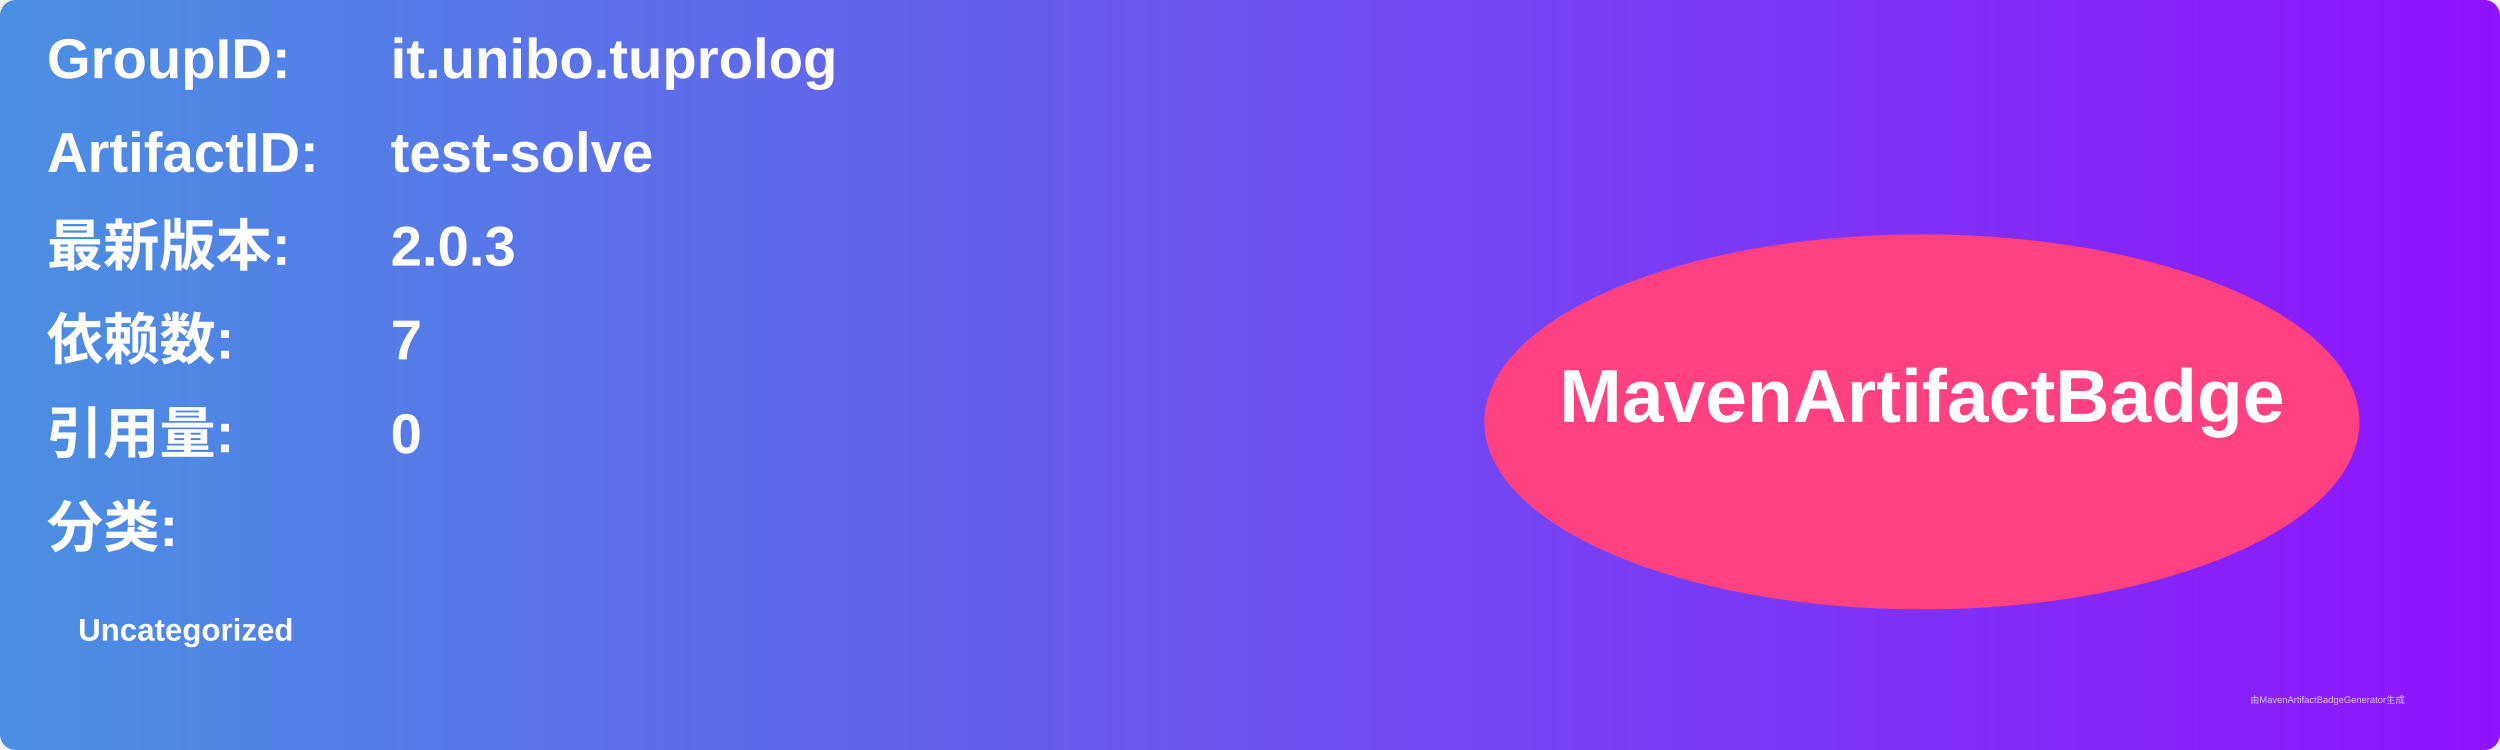
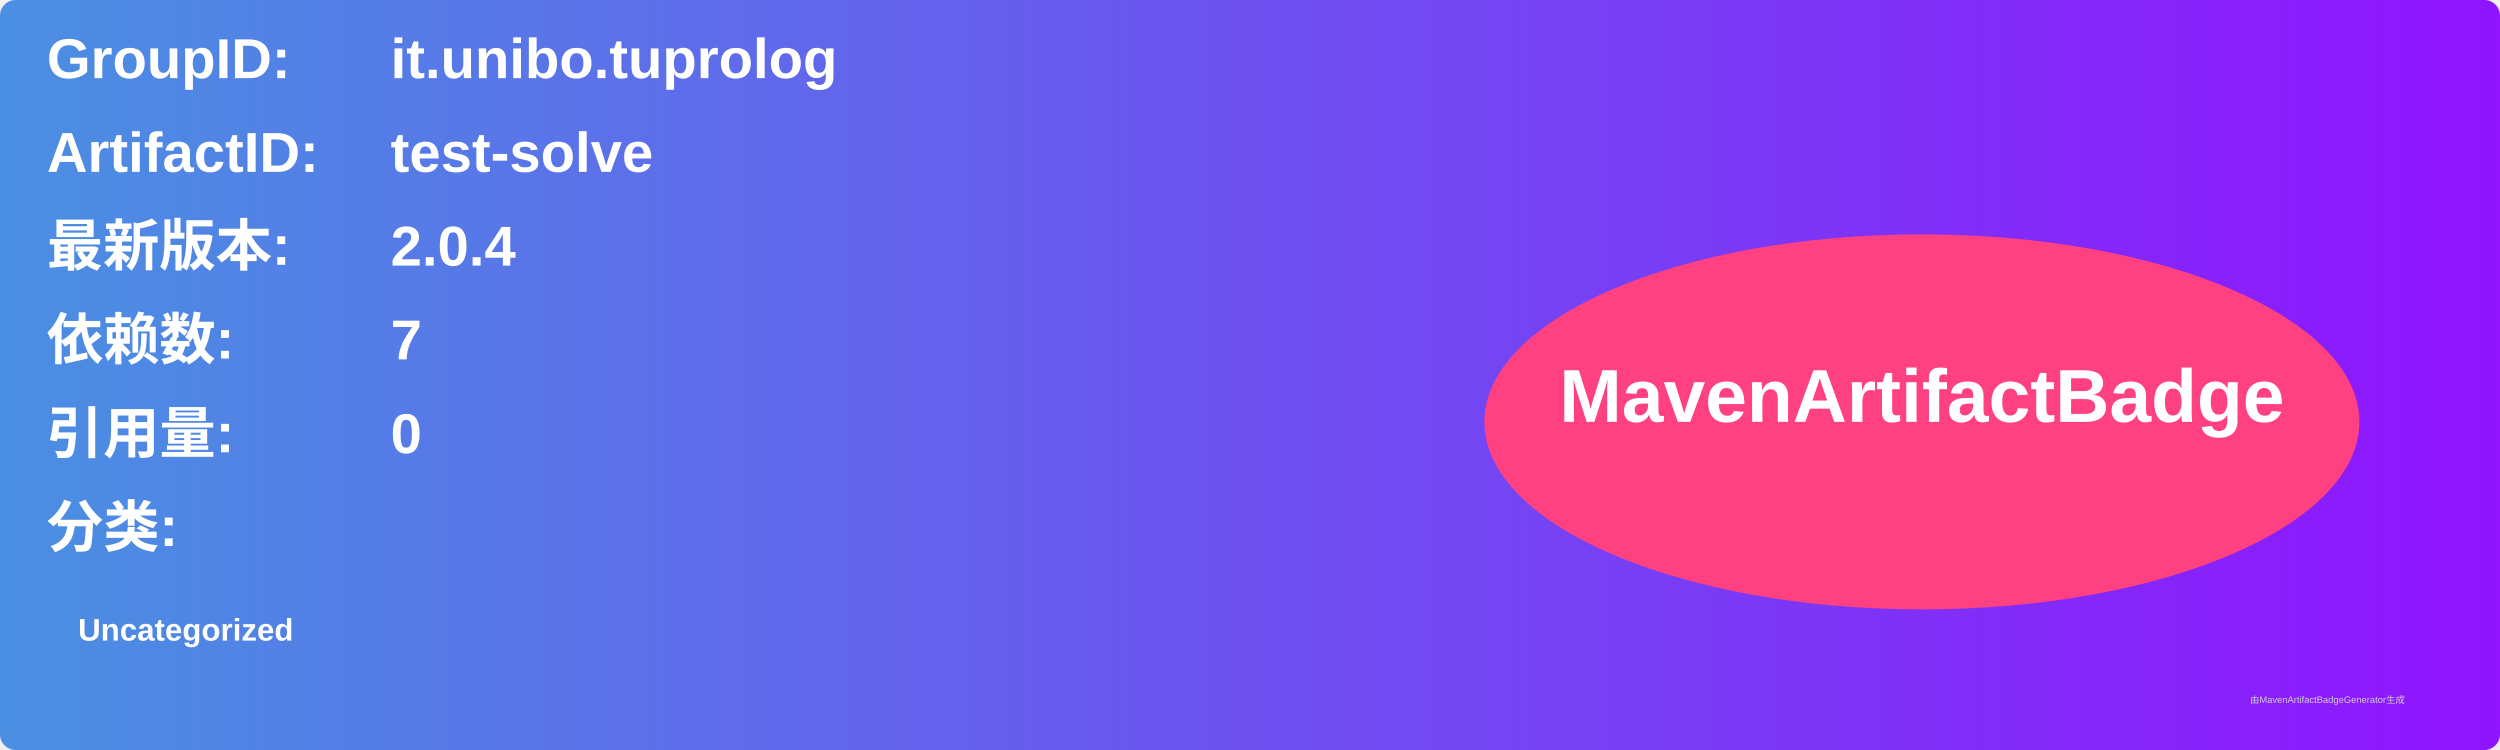
<svg xmlns="http://www.w3.org/2000/svg" width="800" height="240" viewBox="0 0 800 240">
  <linearGradient id="grad" x1="0%" y1="0%" x2="100%" y2="0%">
    <stop offset="0%" stop-color="#4a90e2" />
    <stop offset="100%" stop-color="#9013fe" />
  </linearGradient>
  <rect width="100%" height="100%" rx="5" ry="5" fill="url(#grad)" />
  <g transform="translate(15, 15)">
    <text x="0" y="10" font-family="Arial" font-size="18" fill="white" font-weight="bold" width="260">GroupID:</text>
    <text x="110" y="10" font-family="Arial" font-size="18" fill="white" font-weight="bold" width="460">it.unibo.tuprolog</text>
    <text x="0" y="40" font-family="Arial" font-size="18" fill="white" font-weight="bold" width="260">ArtifactID:</text>
    <text x="110" y="40" font-family="Arial" font-size="18" fill="white" font-weight="bold" width="460">test-solve</text>
    <text x="0" y="70" font-family="Arial" font-size="18" fill="white" font-weight="bold">最新版本:</text>
    <text x="110" y="70" font-family="Arial" font-size="18" fill="white" font-weight="bold">
-       <tspan font-weight="bold">2.0.3</tspan>
+       <tspan font-weight="bold">2.0.4</tspan>
    </text>
    <text x="0" y="100" font-family="Arial" font-size="18" fill="white" font-weight="bold">依赖数: </text>
    <text x="110" y="100" font-family="Arial" font-size="18" fill="white">
      <tspan font-weight="bold">7</tspan>
    </text>
    <text x="0" y="130" font-family="Arial" font-size="18" fill="white" font-weight="bold">引用量: </text>
    <text x="110" y="130" font-family="Arial" font-size="18" fill="white">
      <tspan font-weight="bold">0</tspan>
    </text>
    <text x="0" y="160" font-family="Arial" font-size="18" fill="white" font-weight="bold">分类:</text>
    <text x="10" y="190" font-family="Arial" font-size="10" fill="white">
      <tspan font-weight="bold">Uncategorized</tspan>
    </text>
    <ellipse cx="600" cy="120" rx="140" ry="60" fill="#ff4081" />
    <text x="600" y="120" text-anchor="middle" font-family="Arial" font-size="24" fill="white" font-weight="bold">MavenArtifactBadge</text>
  </g>
  <text x="720" y="225" font-family="Arial" font-size="3" fill="#d0d0d0">由MavenArtifactBadgeGenerator生成</text>
</svg>
